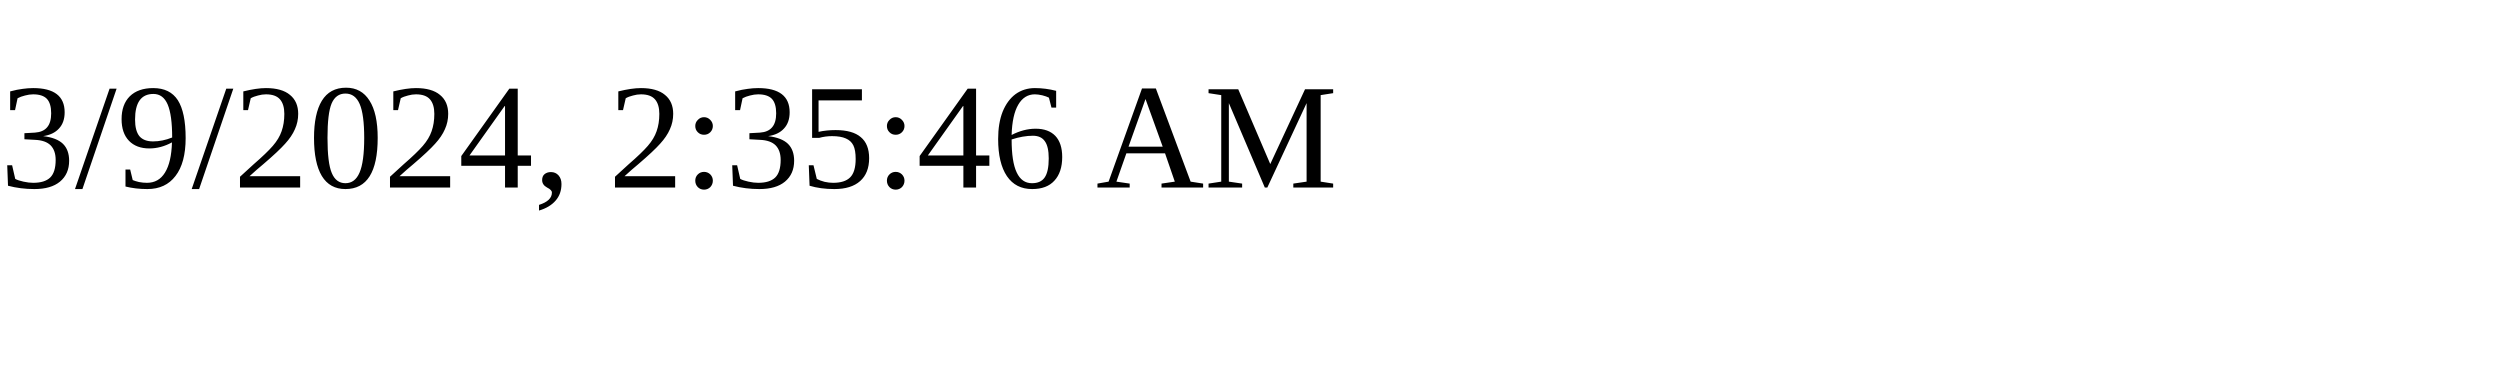
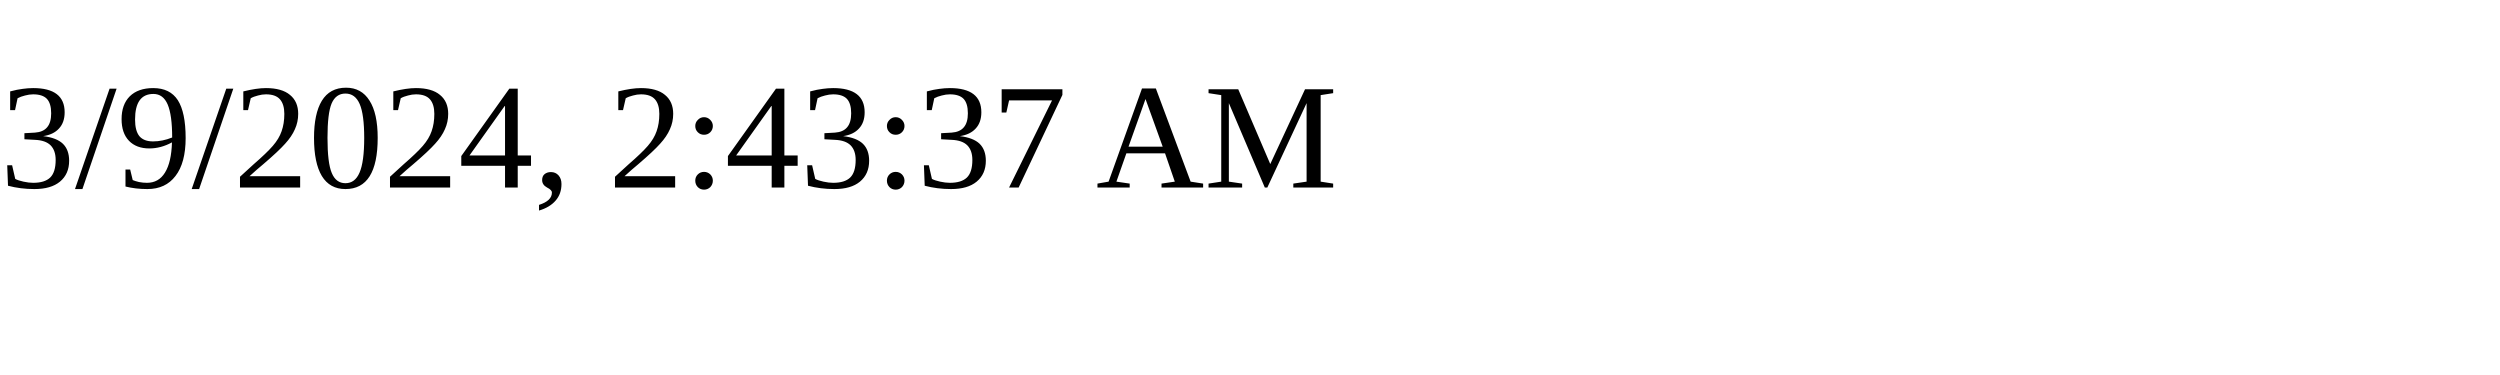
<svg xmlns="http://www.w3.org/2000/svg" height="30" width="200">
-   <text x="0" y="15">3/9/2024, 2:35:46 AM</text>
+   <text x="0" y="15">3/9/2024, 2:43:37 AM</text>
</svg>
